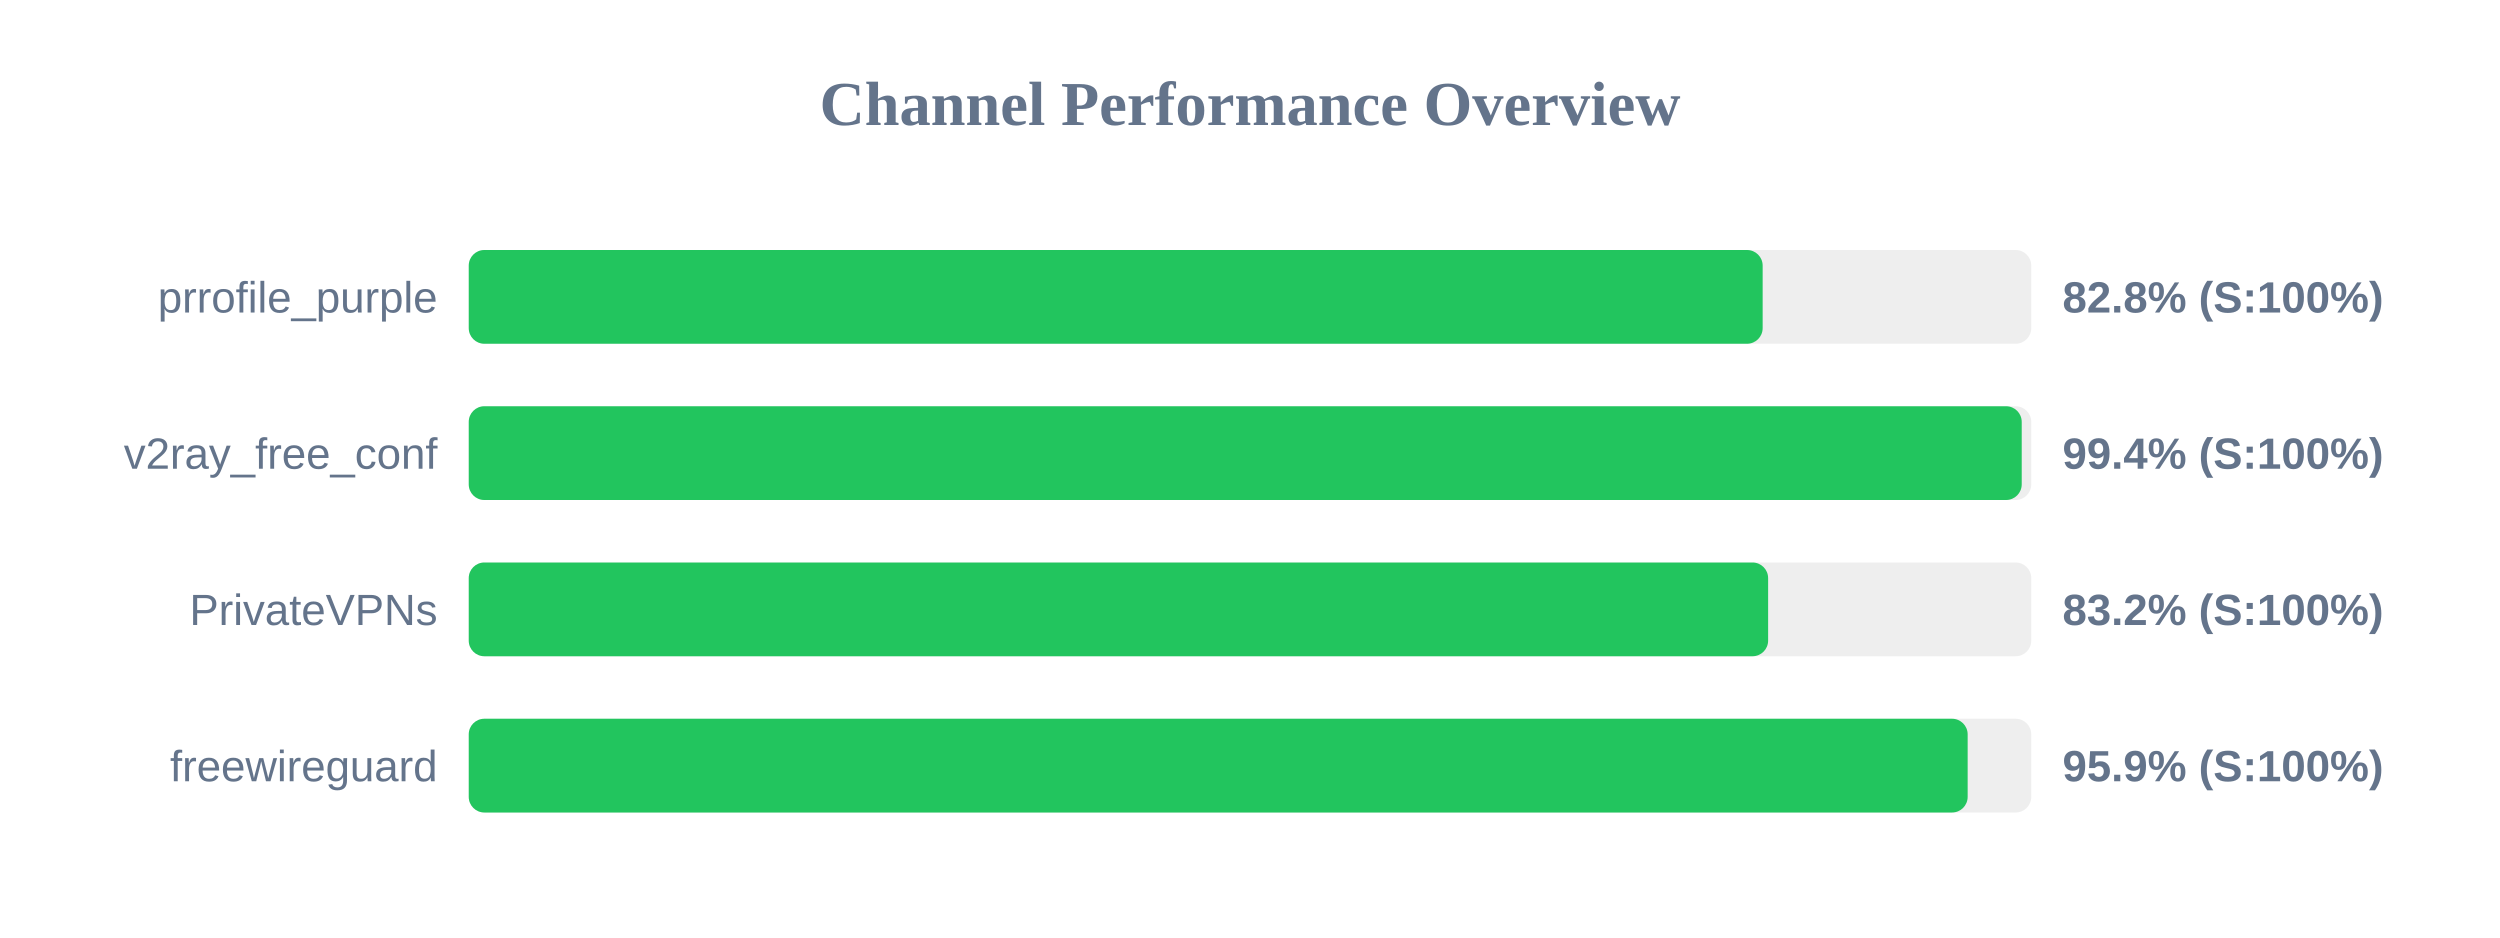
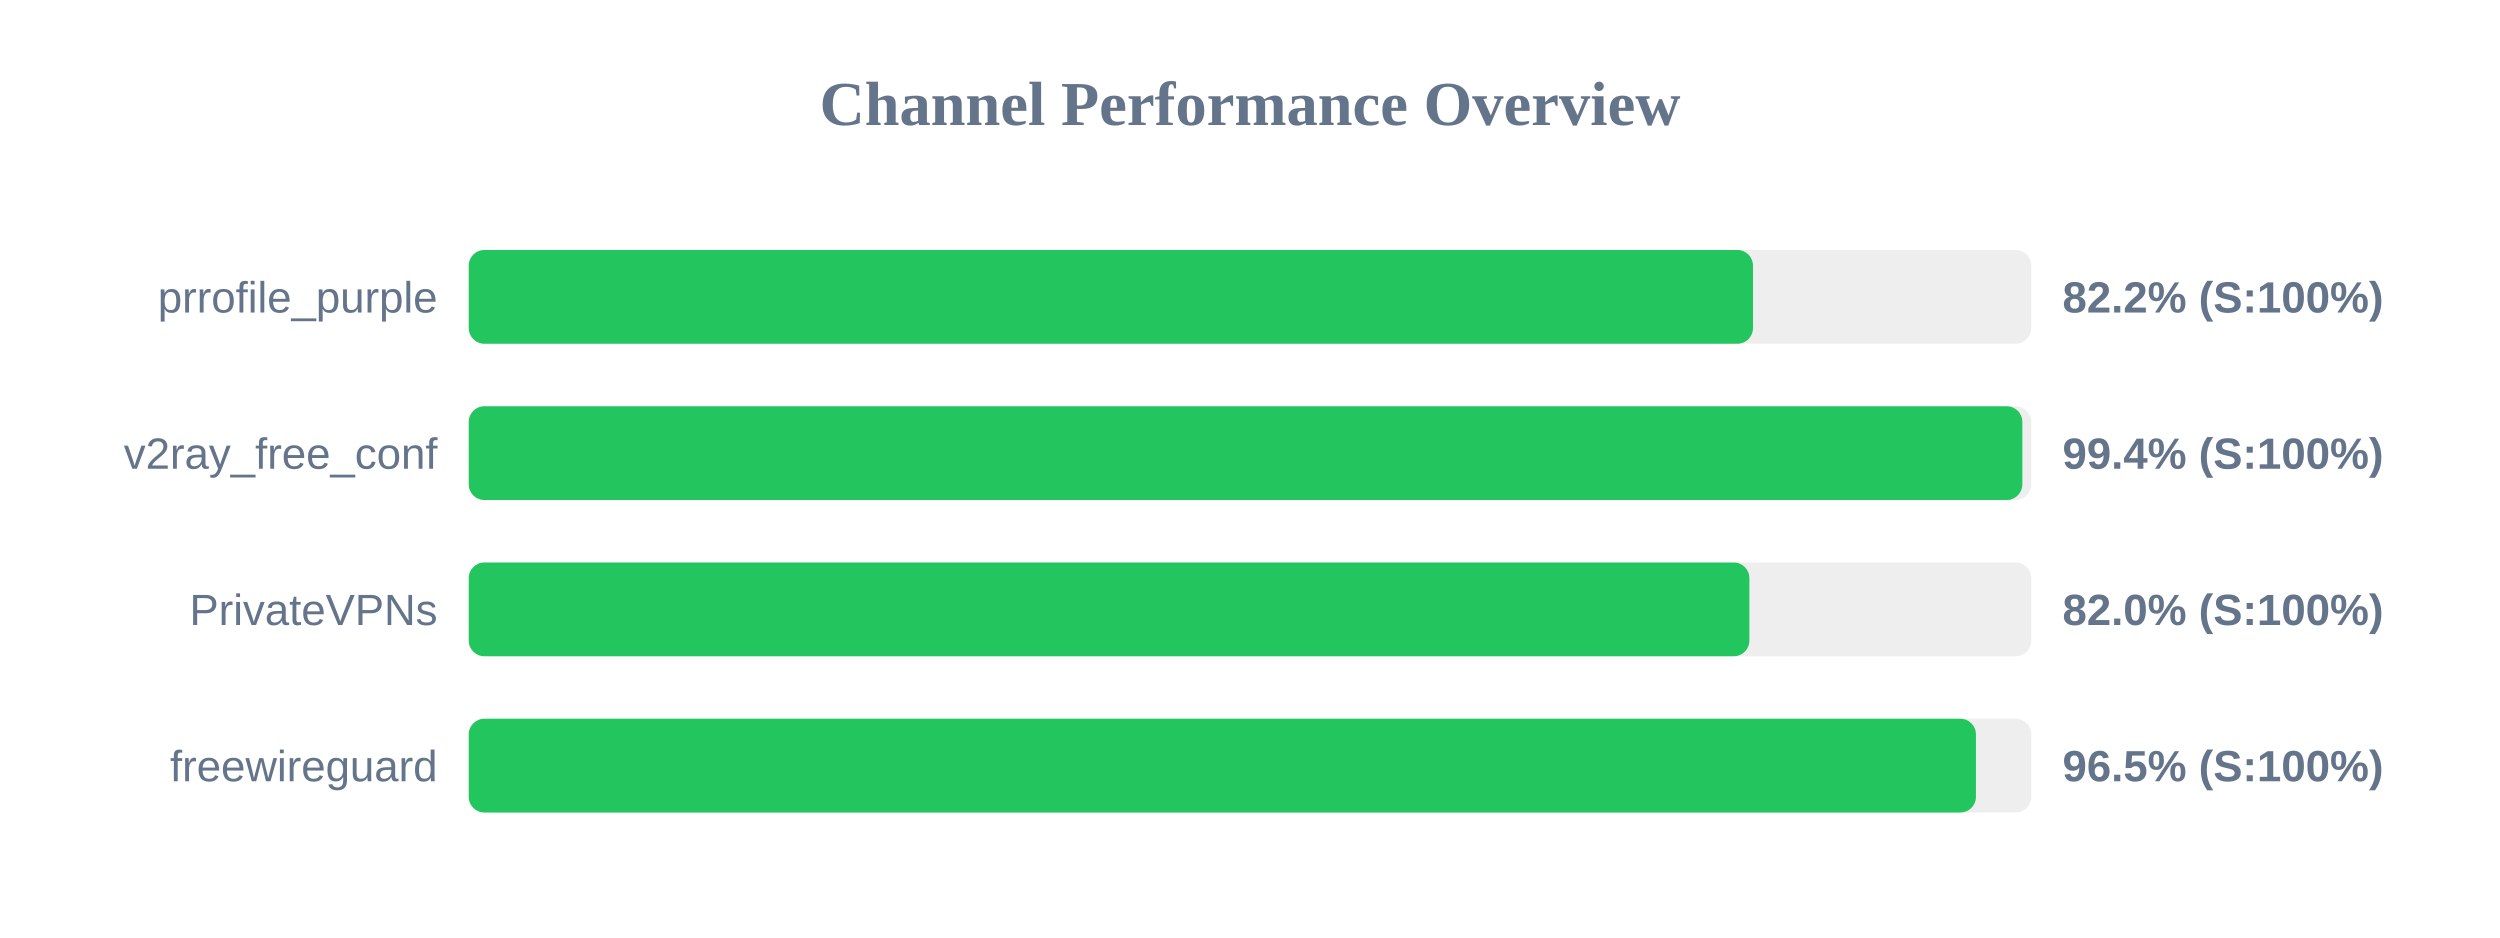
<svg xmlns="http://www.w3.org/2000/svg" width="800" height="300" version="1.1">
  <style>
        .row { font: 14px Arial; fill: #64748b; }
        .score { font: bold 14px Arial; fill: #64748b; }
    </style>
  <text x="400" y="40" text-anchor="middle" font-size="20px" font-weight="bold" fill="#64748b">Channel Performance Overview</text>
  <rect x="150" y="80" width="500" height="30" fill="#eee" rx="5" />
-   <rect x="150" y="80" width="414.05" height="30" fill="#22c55e" rx="5" />
+   <rect x="150" y="80" width="410.95" height="30" fill="#22c55e" rx="5" />
  <text x="140" y="100" text-anchor="end" class="row">prrofile_purple</text>
-   <text x="660" y="100" text-anchor="start" class="score">82.8% (S:100%)</text>
+   <text x="660" y="100" text-anchor="start" class="score">82.2% (S:100%)</text>
  <rect x="150" y="130" width="500" height="30" fill="#eee" rx="5" />
-   <rect x="150" y="130" width="496.95" height="30" fill="#22c55e" rx="5" />
+   <rect x="150" y="130" width="497.15" height="30" fill="#22c55e" rx="5" />
  <text x="140" y="150" text-anchor="end" class="row">v2ray_free_conf</text>
  <text x="660" y="150" text-anchor="start" class="score">99.4% (S:100%)</text>
  <rect x="150" y="180" width="500" height="30" fill="#eee" rx="5" />
-   <rect x="150" y="180" width="415.8" height="30" fill="#22c55e" rx="5" />
+   <rect x="150" y="180" width="409.8" height="30" fill="#22c55e" rx="5" />
  <text x="140" y="200" text-anchor="end" class="row">PrivateVPNs</text>
-   <text x="660" y="200" text-anchor="start" class="score">83.2% (S:100%)</text>
+   <text x="660" y="200" text-anchor="start" class="score">82.0% (S:100%)</text>
  <rect x="150" y="230" width="500" height="30" fill="#eee" rx="5" />
-   <rect x="150" y="230" width="479.65" height="30" fill="#22c55e" rx="5" />
+   <rect x="150" y="230" width="482.3" height="30" fill="#22c55e" rx="5" />
  <text x="140" y="250" text-anchor="end" class="row">freewireguard</text>
-   <text x="660" y="250" text-anchor="start" class="score">95.9% (S:100%)</text>
+   <text x="660" y="250" text-anchor="start" class="score">96.5% (S:100%)</text>
</svg>
